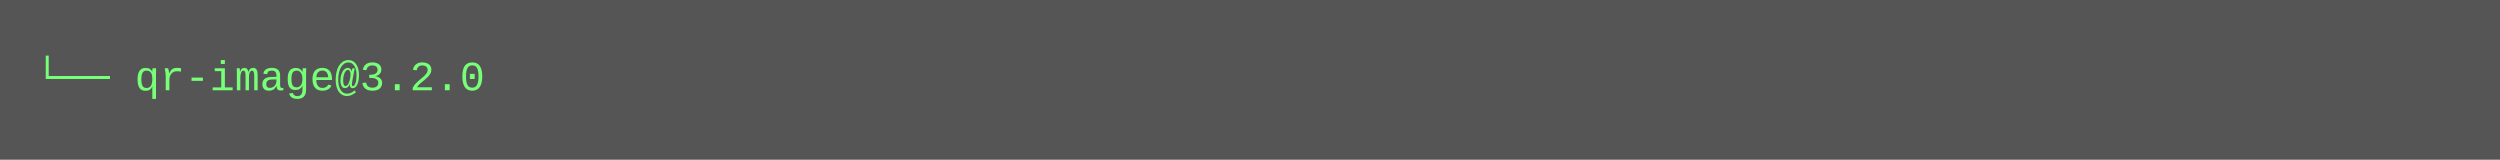
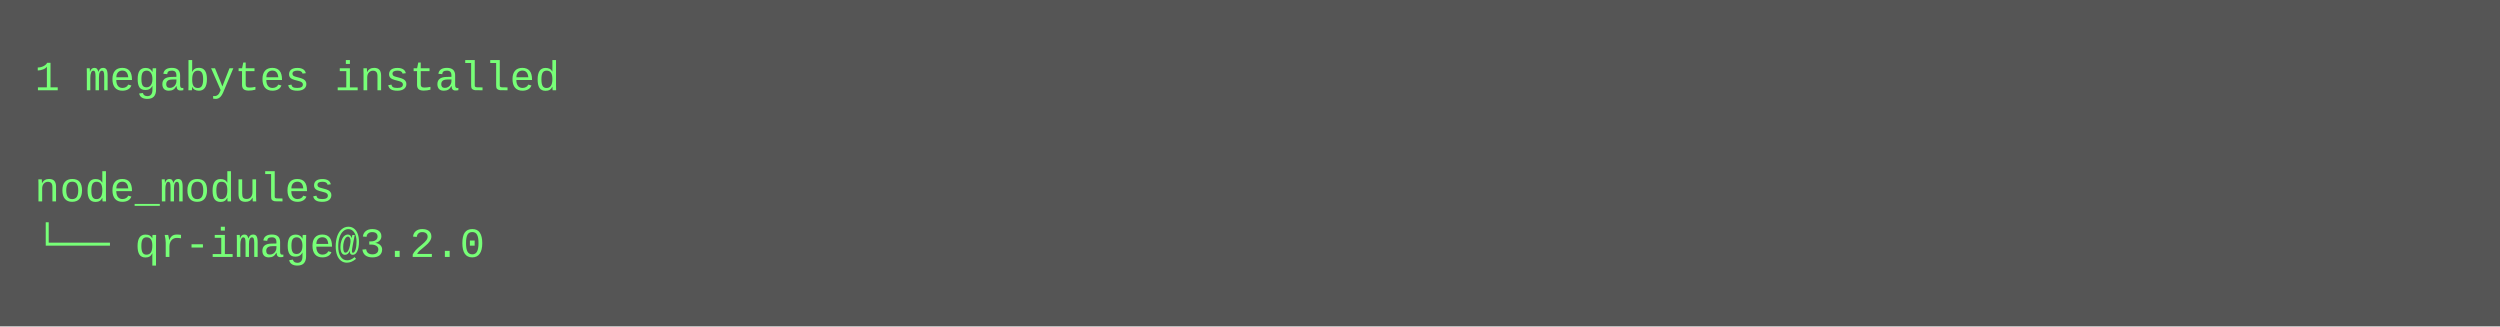
- <svg xmlns="http://www.w3.org/2000/svg" height="46" width="720">
-   <rect height="46" fill="#555" width="720" />
+ <svg xmlns="http://www.w3.org/2000/svg" height="94" width="720">
+   <rect height="94" fill="#555" width="720" />
  <text fill="#7f7" font-family="Courier New" font-size="12" xml:space="preserve">
-     <tspan x="10" y="26">└── qr-image@3.2.0</tspan>
+     <tspan x="10" y="26">1 megabytes installed</tspan>
+     <tspan x="10" y="42" />
+     <tspan x="10" y="58">node_modules</tspan>
+     <tspan x="10" y="74">└── qr-image@3.2.0</tspan>
  </text>
</svg>
